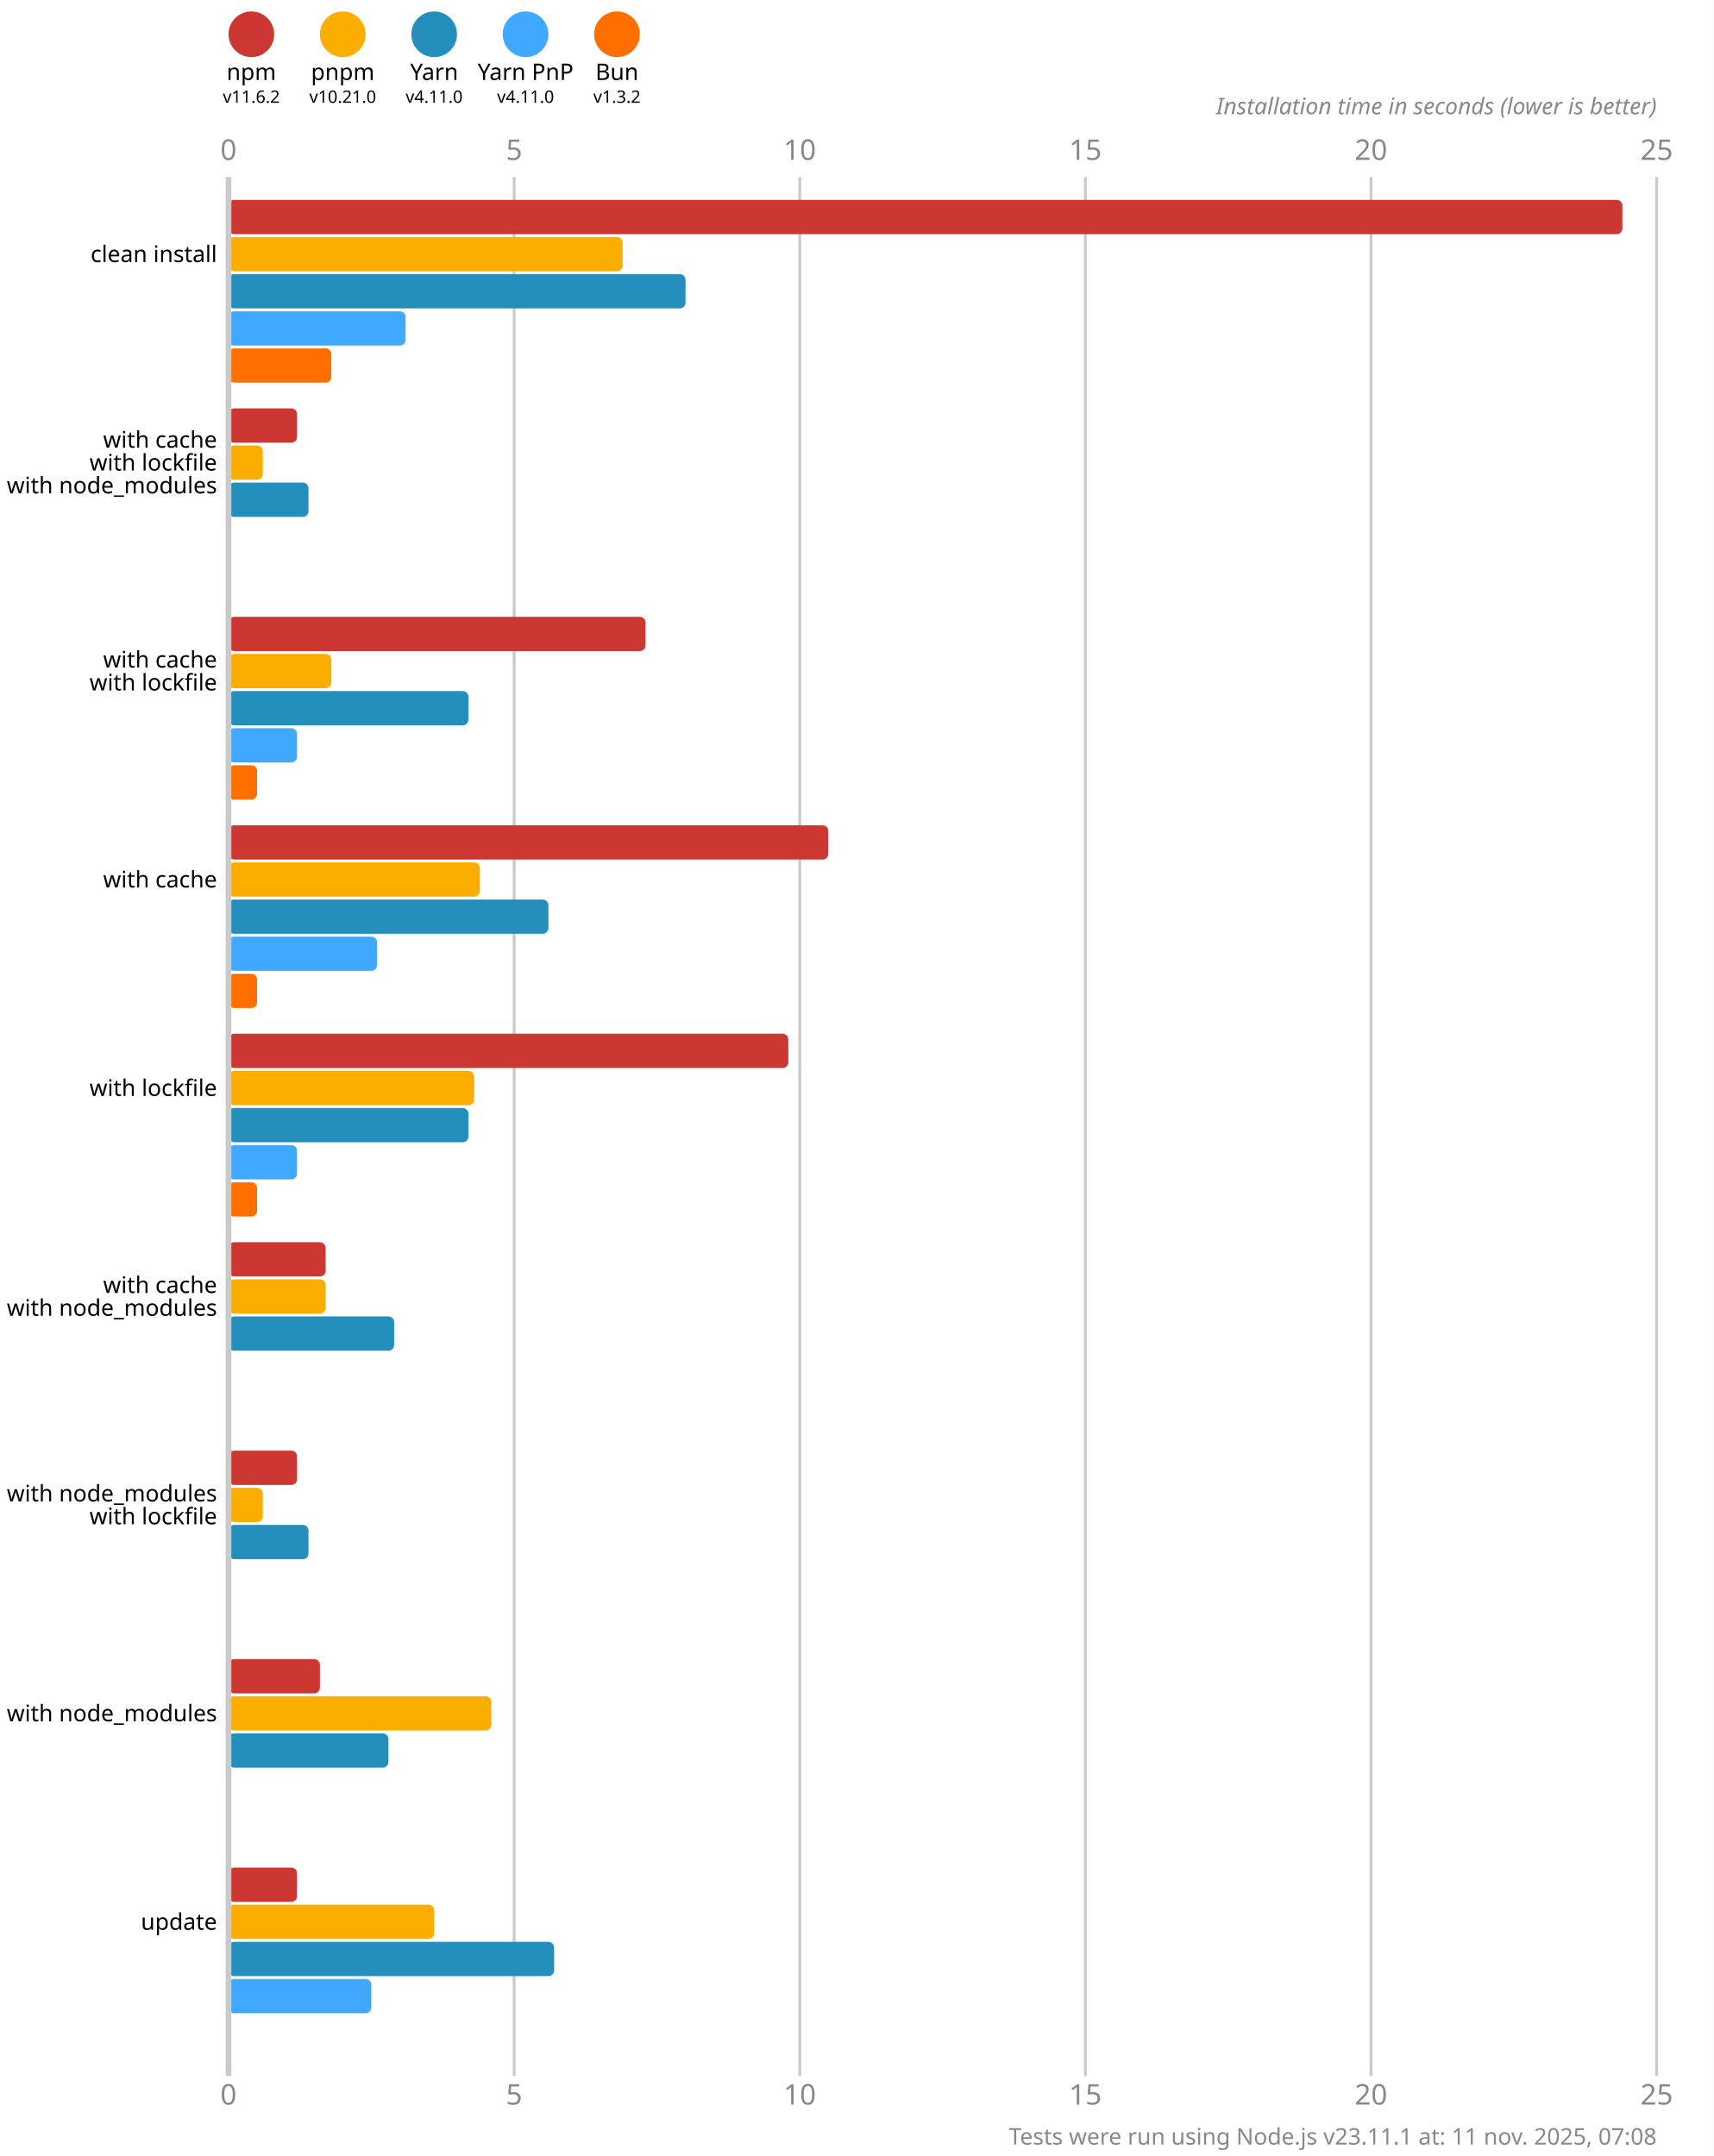
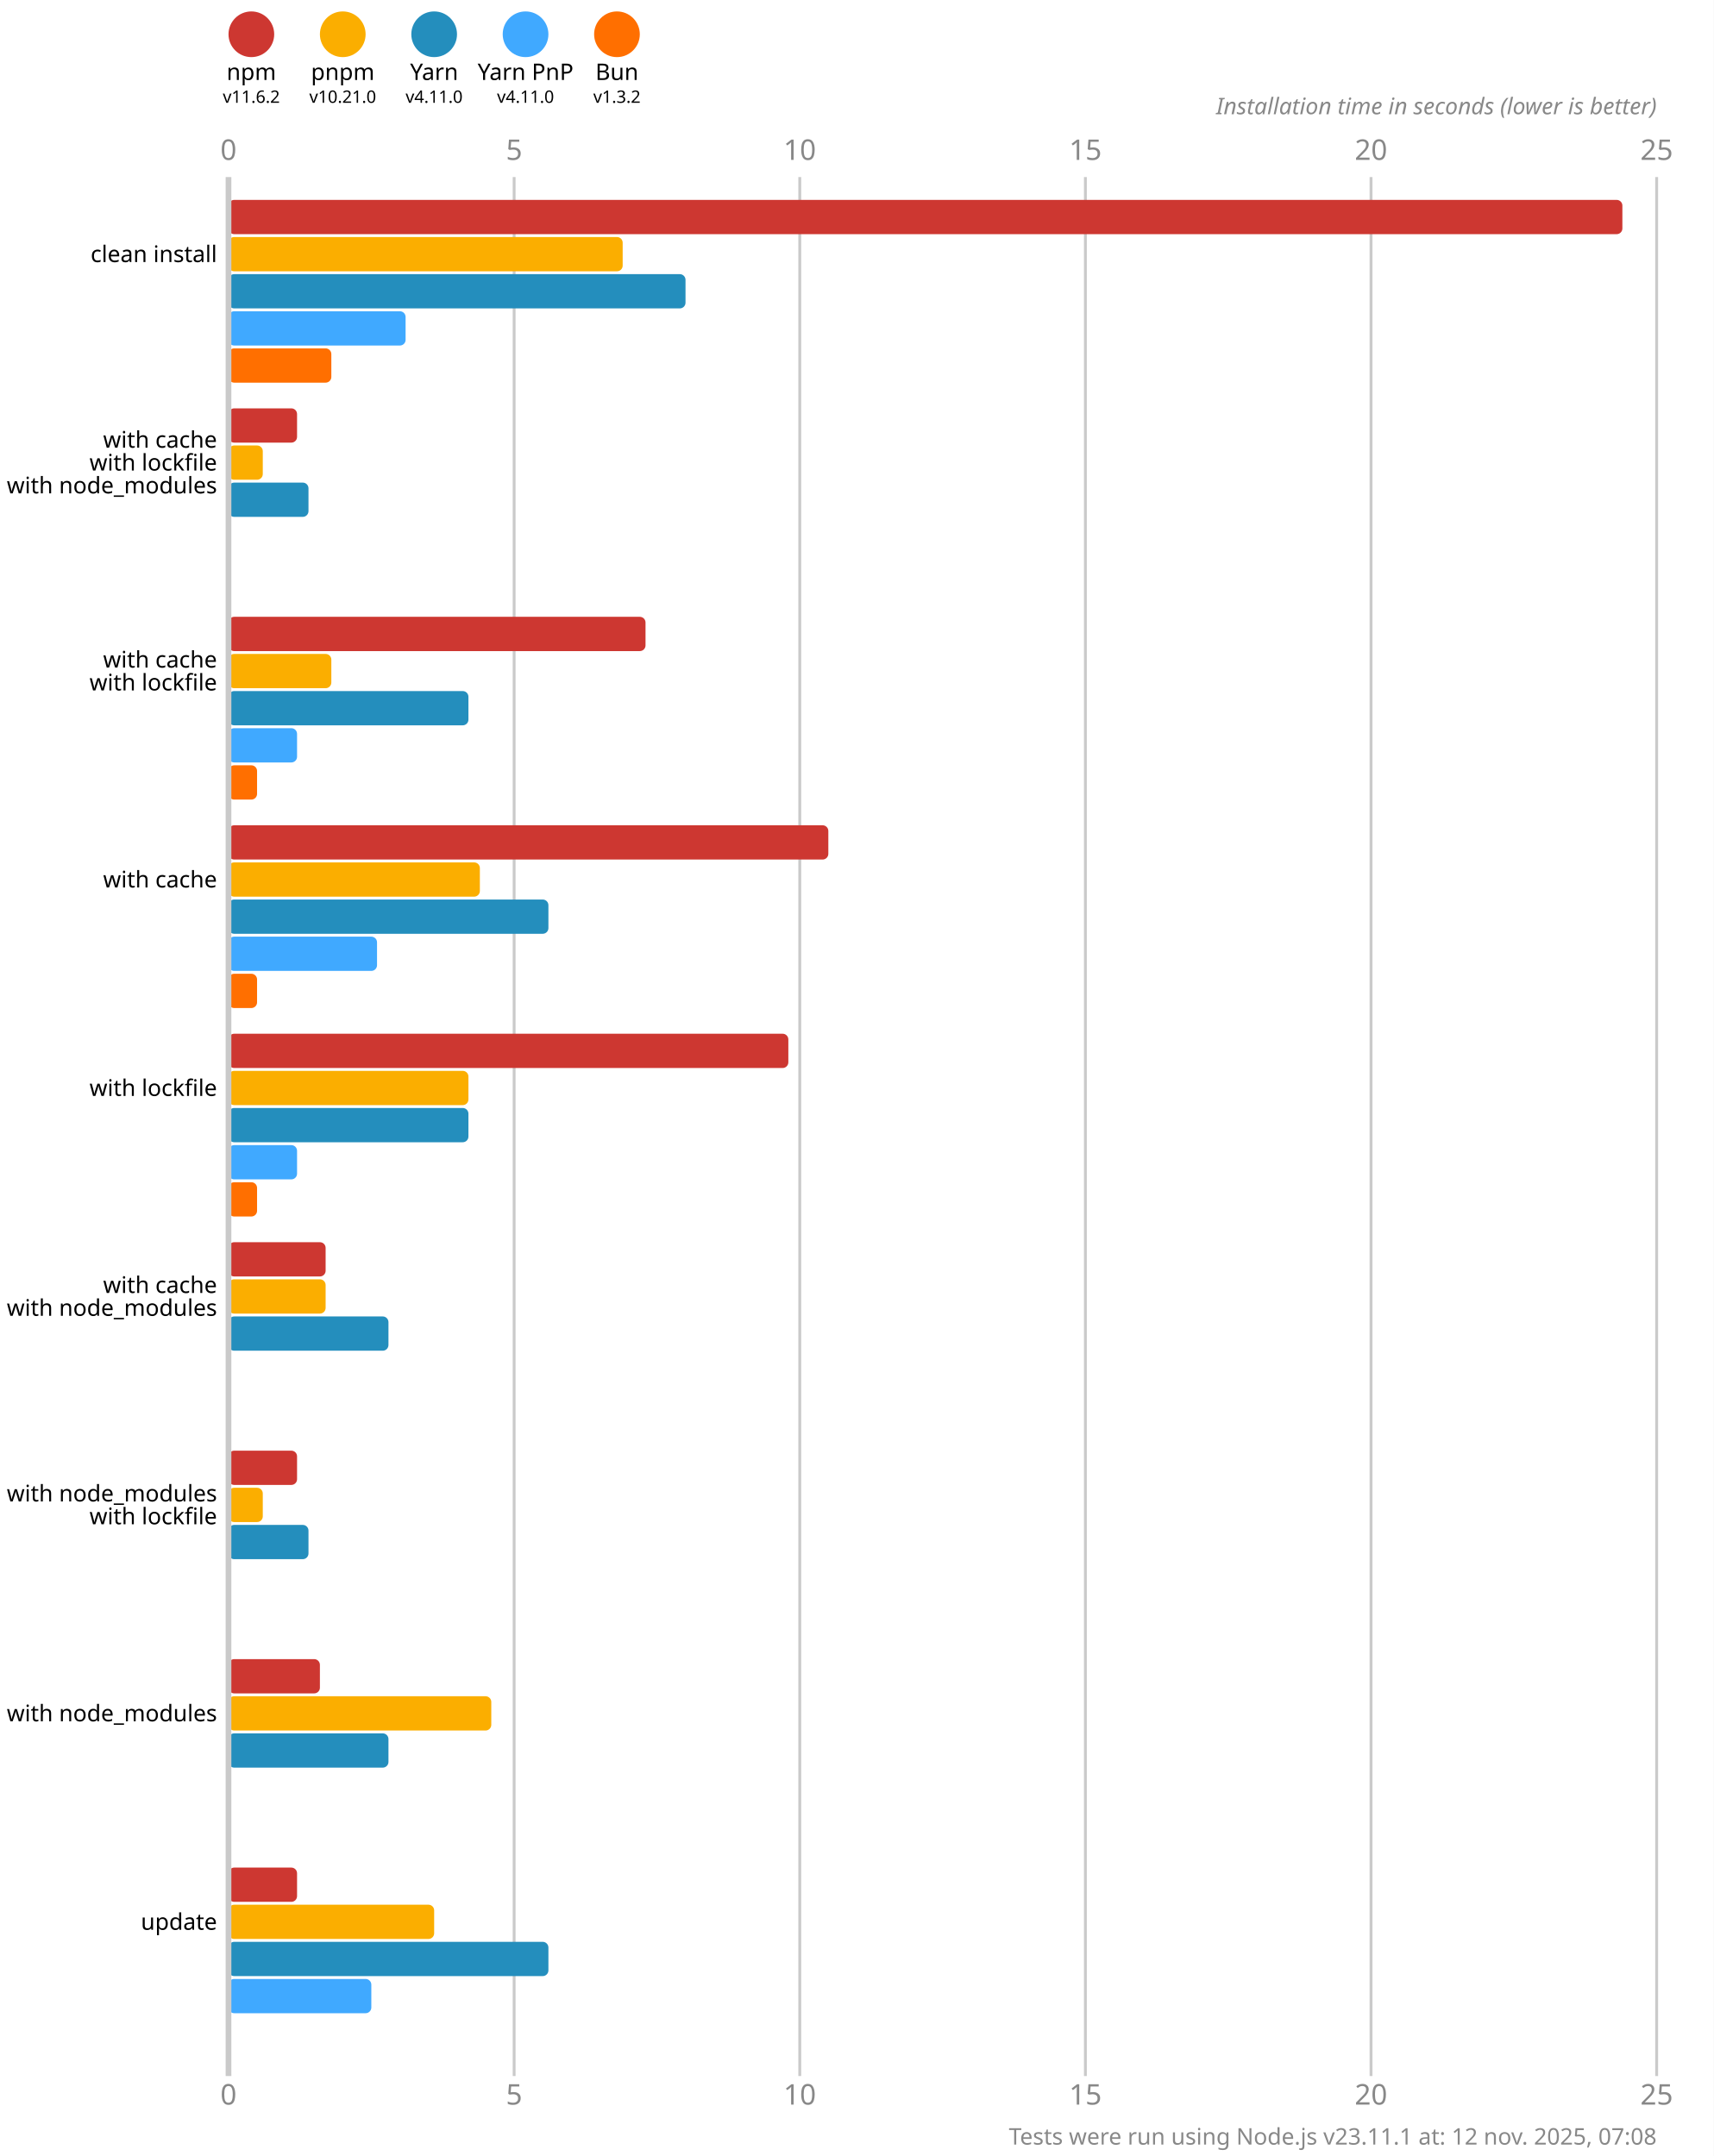
<svg xmlns="http://www.w3.org/2000/svg" version="1.1" viewBox="0 0 300 377.5">
  <style>
    .font { font-family: sans-serif; }
    .s3 { font-size: 3px; }
    .s4 { font-size: 4px; }
    .s5 { font-size: 5px; }
    .line { stroke: #cacaca; }
    .width { stroke-width: 0.5; }
    .text { fill: #888; }
  </style>
  <rect x="0" y="0" width="300" height="377.5" fill="#fff" />
  <circle cx="44" cy="6" r="4" fill="#cd3731" />
  <text x="44" y="14" class="font s4" text-anchor="middle">npm</text>
  <text x="44" y="18" class="font s3" text-anchor="middle">v11.6.2</text>
  <circle cx="60" cy="6" r="4" fill="#fbae00" />
  <text x="60" y="14" class="font s4" text-anchor="middle">pnpm</text>
  <text x="60" y="18" class="font s3" text-anchor="middle">v10.21.0</text>
  <circle cx="76" cy="6" r="4" fill="#248ebd" />
  <text x="76" y="14" class="font s4" text-anchor="middle">Yarn</text>
  <text x="76" y="18" class="font s3" text-anchor="middle">v4.11.0</text>
  <circle cx="92" cy="6" r="4" fill="#40a9ff" />
  <text x="92" y="14" class="font s4" text-anchor="middle">Yarn PnP</text>
  <text x="92" y="18" class="font s3" text-anchor="middle">v4.11.0</text>
  <circle cx="108" cy="6" r="4" fill="#ff6f00" />
  <text x="108" y="14" class="font s4" text-anchor="middle">Bun</text>
  <text x="108" y="18" class="font s3" text-anchor="middle">v1.3.2</text>
  <text x="40" y="28" class="font s5 text" text-anchor="middle">0</text>
  <text x="40" y="368.5" class="font s5 text" text-anchor="middle">0</text>
  <line x1="90" y1="31" x2="90" y2="363.5" class="line width" />
  <text x="90" y="28" class="font s5 text" text-anchor="middle">5</text>
  <text x="90" y="368.5" class="font s5 text" text-anchor="middle">5</text>
  <line x1="140" y1="31" x2="140" y2="363.5" class="line width" />
  <text x="140" y="28" class="font s5 text" text-anchor="middle">10</text>
  <text x="140" y="368.5" class="font s5 text" text-anchor="middle">10</text>
  <line x1="190" y1="31" x2="190" y2="363.5" class="line width" />
  <text x="190" y="28" class="font s5 text" text-anchor="middle">15</text>
  <text x="190" y="368.5" class="font s5 text" text-anchor="middle">15</text>
  <line x1="240" y1="31" x2="240" y2="363.5" class="line width" />
  <text x="240" y="28" class="font s5 text" text-anchor="middle">20</text>
  <text x="240" y="368.5" class="font s5 text" text-anchor="middle">20</text>
  <line x1="290" y1="31" x2="290" y2="363.5" class="line width" />
  <text x="290" y="28" class="font s5 text" text-anchor="middle">25</text>
  <text x="290" y="368.5" class="font s5 text" text-anchor="middle">25</text>
  <text x="290" y="20" class="font s4 text" font-style="italic" text-anchor="end">Installation time in seconds (lower is better)</text>
  <rect x="40" y="35" width="244" height="6" fill="#cd3731" rx="1" ry="1" />
  <rect x="40" y="41.5" width="69" height="6" fill="#fbae00" rx="1" ry="1" />
  <rect x="40" y="48" width="80" height="6" fill="#248ebd" rx="1" ry="1" />
  <rect x="40" y="54.5" width="31" height="6" fill="#40a9ff" rx="1" ry="1" />
  <rect x="40" y="61" width="18" height="6" fill="#ff6f00" rx="1" ry="1" />
  <rect x="40" y="71.5" width="12" height="6" fill="#cd3731" rx="1" ry="1" />
  <rect x="40" y="78" width="6" height="6" fill="#fbae00" rx="1" ry="1" />
  <rect x="40" y="84.5" width="14" height="6" fill="#248ebd" rx="1" ry="1" />
  <rect x="40" y="91" width="0" height="6" fill="#40a9ff" rx="1" ry="1" />
  <rect x="40" y="97.5" width="0" height="6" fill="#ff6f00" rx="1" ry="1" />
  <rect x="40" y="108" width="73" height="6" fill="#cd3731" rx="1" ry="1" />
  <rect x="40" y="114.5" width="18" height="6" fill="#fbae00" rx="1" ry="1" />
  <rect x="40" y="121" width="42" height="6" fill="#248ebd" rx="1" ry="1" />
  <rect x="40" y="127.5" width="12" height="6" fill="#40a9ff" rx="1" ry="1" />
  <rect x="40" y="134" width="5" height="6" fill="#ff6f00" rx="1" ry="1" />
  <rect x="40" y="144.5" width="105" height="6" fill="#cd3731" rx="1" ry="1" />
  <rect x="40" y="151" width="44" height="6" fill="#fbae00" rx="1" ry="1" />
  <rect x="40" y="157.5" width="56" height="6" fill="#248ebd" rx="1" ry="1" />
  <rect x="40" y="164" width="26" height="6" fill="#40a9ff" rx="1" ry="1" />
  <rect x="40" y="170.5" width="5" height="6" fill="#ff6f00" rx="1" ry="1" />
  <rect x="40" y="181" width="98" height="6" fill="#cd3731" rx="1" ry="1" />
-   <rect x="40" y="187.5" width="43" height="6" fill="#fbae00" rx="1" ry="1" />
+   <rect x="40" y="187.5" width="42" height="6" fill="#fbae00" rx="1" ry="1" />
  <rect x="40" y="194" width="42" height="6" fill="#248ebd" rx="1" ry="1" />
  <rect x="40" y="200.5" width="12" height="6" fill="#40a9ff" rx="1" ry="1" />
  <rect x="40" y="207" width="5" height="6" fill="#ff6f00" rx="1" ry="1" />
  <rect x="40" y="217.5" width="17" height="6" fill="#cd3731" rx="1" ry="1" />
  <rect x="40" y="224" width="17" height="6" fill="#fbae00" rx="1" ry="1" />
-   <rect x="40" y="230.5" width="29" height="6" fill="#248ebd" rx="1" ry="1" />
+   <rect x="40" y="230.5" width="28" height="6" fill="#248ebd" rx="1" ry="1" />
  <rect x="40" y="237" width="0" height="6" fill="#40a9ff" rx="1" ry="1" />
  <rect x="40" y="243.5" width="0" height="6" fill="#ff6f00" rx="1" ry="1" />
  <rect x="40" y="254" width="12" height="6" fill="#cd3731" rx="1" ry="1" />
  <rect x="40" y="260.5" width="6" height="6" fill="#fbae00" rx="1" ry="1" />
  <rect x="40" y="267" width="14" height="6" fill="#248ebd" rx="1" ry="1" />
  <rect x="40" y="273.5" width="0" height="6" fill="#40a9ff" rx="1" ry="1" />
  <rect x="40" y="280" width="0" height="6" fill="#ff6f00" rx="1" ry="1" />
  <rect x="40" y="290.5" width="16" height="6" fill="#cd3731" rx="1" ry="1" />
  <rect x="40" y="297" width="46" height="6" fill="#fbae00" rx="1" ry="1" />
  <rect x="40" y="303.5" width="28" height="6" fill="#248ebd" rx="1" ry="1" />
  <rect x="40" y="310" width="0" height="6" fill="#40a9ff" rx="1" ry="1" />
  <rect x="40" y="316.5" width="0" height="6" fill="#ff6f00" rx="1" ry="1" />
  <rect x="40" y="327" width="12" height="6" fill="#cd3731" rx="1" ry="1" />
  <rect x="40" y="333.5" width="36" height="6" fill="#fbae00" rx="1" ry="1" />
-   <rect x="40" y="340" width="57" height="6" fill="#248ebd" rx="1" ry="1" />
+   <rect x="40" y="340" width="56" height="6" fill="#248ebd" rx="1" ry="1" />
  <rect x="40" y="346.5" width="25" height="6" fill="#40a9ff" rx="1" ry="1" />
  <rect x="40" y="353" width="0" height="6" fill="#ff6f00" rx="1" ry="1" />
  <line x1="40" y1="31" x2="40" y2="363.5" class="line" />
  <text x="38" y="44.5" class="font s4" dominant-baseline="middle" text-anchor="end">clean install</text>
  <text x="38" y="77" class="font s4" dominant-baseline="middle" text-anchor="end">with cache</text>
  <text x="38" y="81" class="font s4" dominant-baseline="middle" text-anchor="end">with lockfile</text>
  <text x="38" y="85" class="font s4" dominant-baseline="middle" text-anchor="end">with node_modules</text>
  <text x="38" y="115.5" class="font s4" dominant-baseline="middle" text-anchor="end">with cache</text>
  <text x="38" y="119.5" class="font s4" dominant-baseline="middle" text-anchor="end">with lockfile</text>
  <text x="38" y="154" class="font s4" dominant-baseline="middle" text-anchor="end">with cache</text>
  <text x="38" y="190.5" class="font s4" dominant-baseline="middle" text-anchor="end">with lockfile</text>
  <text x="38" y="225" class="font s4" dominant-baseline="middle" text-anchor="end">with cache</text>
  <text x="38" y="229" class="font s4" dominant-baseline="middle" text-anchor="end">with node_modules</text>
  <text x="38" y="261.5" class="font s4" dominant-baseline="middle" text-anchor="end">with node_modules</text>
  <text x="38" y="265.5" class="font s4" dominant-baseline="middle" text-anchor="end">with lockfile</text>
  <text x="38" y="300" class="font s4" dominant-baseline="middle" text-anchor="end">with node_modules</text>
  <text x="38" y="336.5" class="font s4" dominant-baseline="middle" text-anchor="end">update</text>
-   <text x="290" y="375.5" class="font s4 text" text-anchor="end">Tests were run using Node.js v23.11.1 at: 11 nov. 2025, 07:08</text>
+   <text x="290" y="375.5" class="font s4 text" text-anchor="end">Tests were run using Node.js v23.11.1 at: 12 nov. 2025, 07:08</text>
</svg>
